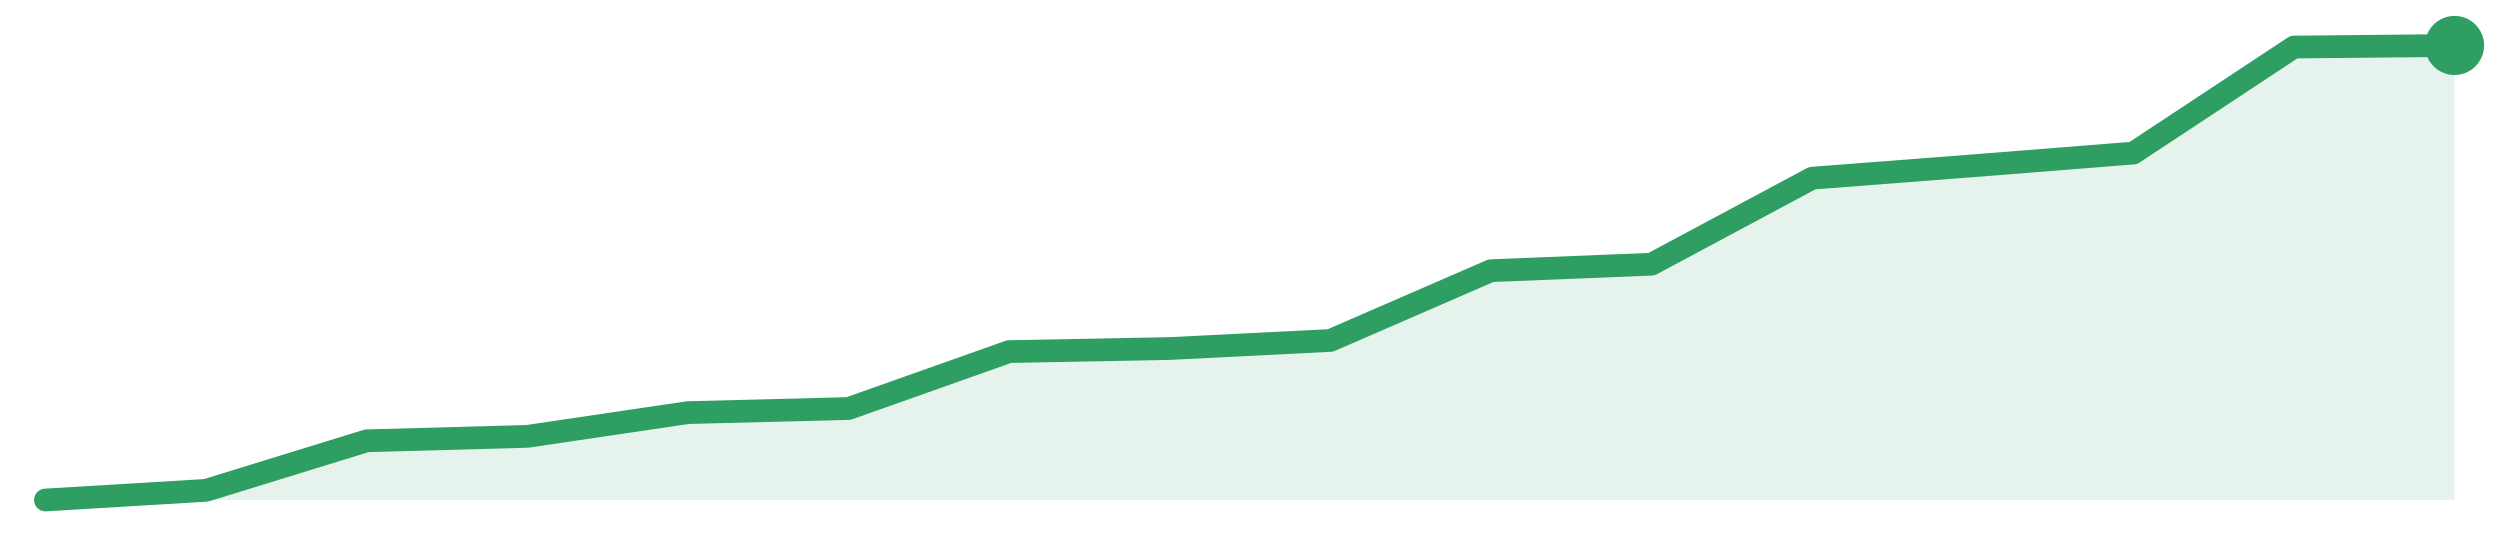
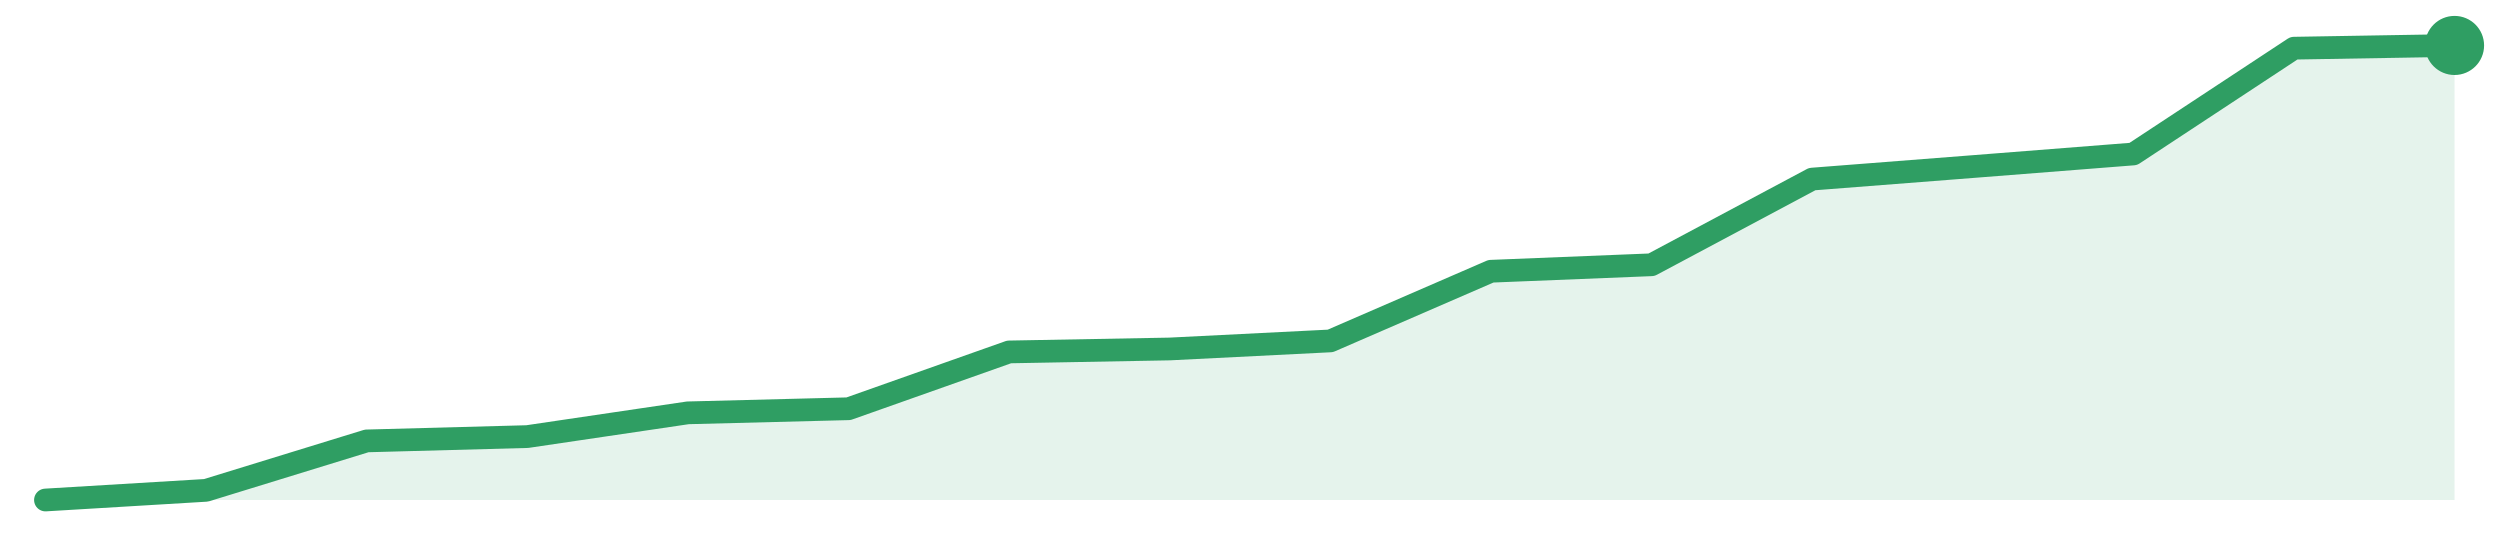
<svg xmlns="http://www.w3.org/2000/svg" width="220" height="48" viewBox="0 0 220 48" role="img" aria-label="trend">
-   <path d="M4.0,44.0 L4.0,44.0 L18.13,43.15 L32.27,38.79 L46.4,38.4 L60.53,36.31 L74.67,35.95 L88.8,30.94 L102.93,30.67 L117.07,29.96 L131.2,23.82 L145.33,23.25 L159.47,15.68 L173.6,14.59 L187.73,13.47 L201.87,4.14 L216.0,4.0 L216.0,44.0 Z" fill="#2f9e631f" />
-   <path d="M4.0,44.0 L18.13,43.15 L32.27,38.79 L46.4,38.4 L60.53,36.31 L74.67,35.95 L88.8,30.94 L102.93,30.67 L117.07,29.96 L131.2,23.82 L145.33,23.25 L159.47,15.68 L173.6,14.59 L187.73,13.47 L201.87,4.14 L216.0,4.0" fill="none" stroke="#2f9e63" stroke-width="2" stroke-linejoin="round" stroke-linecap="round" />
+   <path d="M4.0,44.0 L4.0,44.0 L18.13,43.15 L32.27,38.8 L46.4,38.42 L60.53,36.33 L74.67,35.97 L88.8,30.97 L102.93,30.71 L117.07,30.0 L131.2,23.87 L145.33,23.3 L159.47,15.76 L173.6,14.66 L187.73,13.55 L201.87,4.24 L216.0,4.0 L216.0,44.0 Z" fill="#2f9e631f" />
+   <path d="M4.0,44.0 L18.13,43.15 L32.27,38.8 L46.4,38.42 L60.53,36.33 L74.67,35.97 L88.8,30.97 L102.93,30.71 L117.07,30.0 L131.2,23.87 L145.33,23.3 L159.47,15.76 L173.6,14.66 L187.73,13.55 L201.87,4.24 L216.0,4.0" fill="none" stroke="#2f9e63" stroke-width="2" stroke-linejoin="round" stroke-linecap="round" />
  <circle cx="216.0" cy="4.0" r="2.6" fill="#2f9e63" />
</svg>
